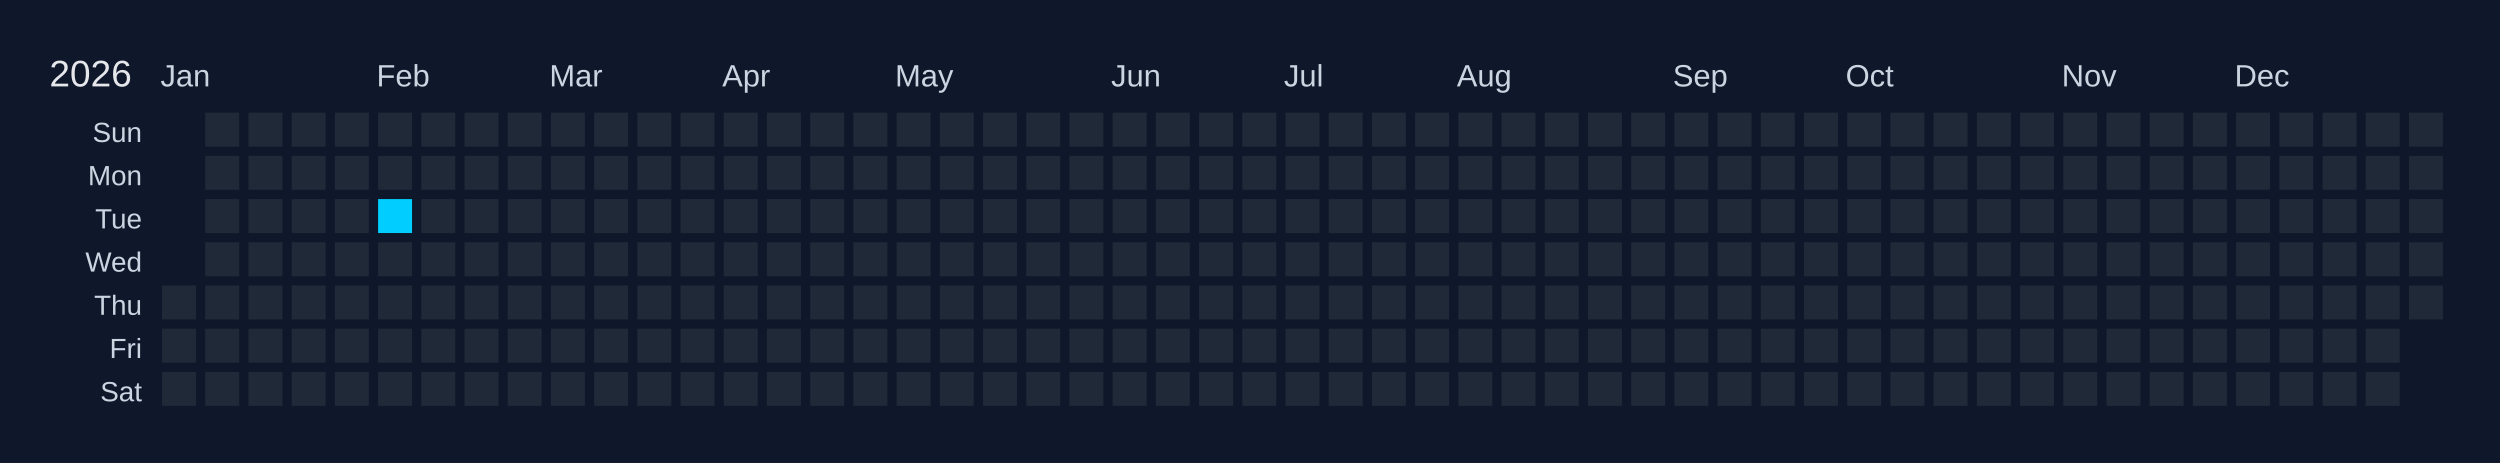
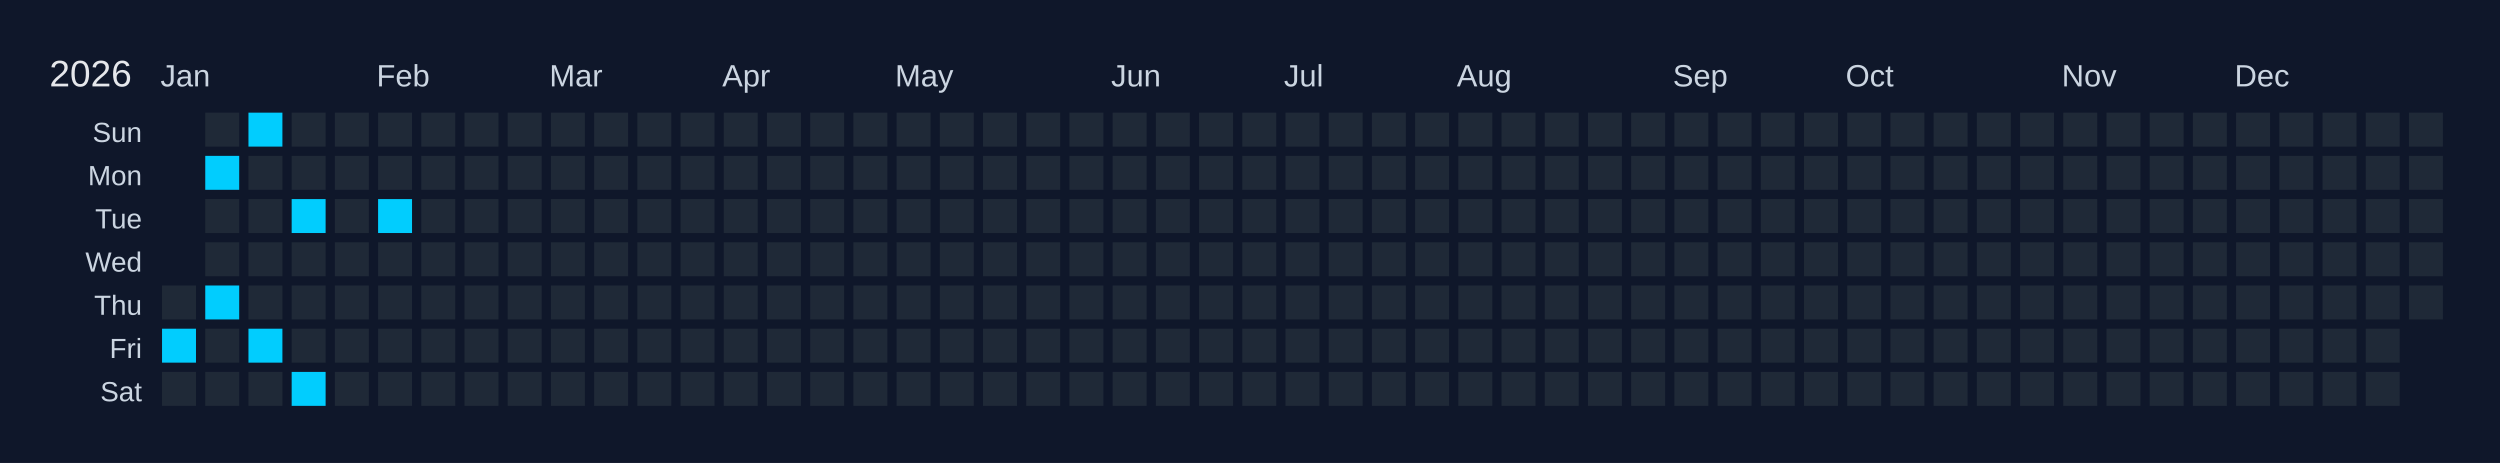
<svg xmlns="http://www.w3.org/2000/svg" width="810" height="150" viewBox="0 0 810 150">
  <rect width="810" height="150" fill="#0f172a" />
  <text x="16" y="28" font-size="12" fill="#e5e7eb" font-family="Arial, sans-serif">2026</text>
  <text x="52" y="28" font-size="10" fill="#cbd5e1" font-family="Arial, sans-serif">Jan</text>
  <text x="122" y="28" font-size="10" fill="#cbd5e1" font-family="Arial, sans-serif">Feb</text>
  <text x="178" y="28" font-size="10" fill="#cbd5e1" font-family="Arial, sans-serif">Mar</text>
  <text x="234" y="28" font-size="10" fill="#cbd5e1" font-family="Arial, sans-serif">Apr</text>
  <text x="290" y="28" font-size="10" fill="#cbd5e1" font-family="Arial, sans-serif">May</text>
  <text x="360" y="28" font-size="10" fill="#cbd5e1" font-family="Arial, sans-serif">Jun</text>
  <text x="416" y="28" font-size="10" fill="#cbd5e1" font-family="Arial, sans-serif">Jul</text>
  <text x="472" y="28" font-size="10" fill="#cbd5e1" font-family="Arial, sans-serif">Aug</text>
  <text x="542" y="28" font-size="10" fill="#cbd5e1" font-family="Arial, sans-serif">Sep</text>
  <text x="598" y="28" font-size="10" fill="#cbd5e1" font-family="Arial, sans-serif">Oct</text>
  <text x="668" y="28" font-size="10" fill="#cbd5e1" font-family="Arial, sans-serif">Nov</text>
  <text x="724" y="28" font-size="10" fill="#cbd5e1" font-family="Arial, sans-serif">Dec</text>
  <text x="46" y="46" font-size="9" fill="#cbd5e1" font-family="Arial, sans-serif" text-anchor="end">Sun</text>
  <text x="46" y="60" font-size="9" fill="#cbd5e1" font-family="Arial, sans-serif" text-anchor="end">Mon</text>
  <text x="46" y="74" font-size="9" fill="#cbd5e1" font-family="Arial, sans-serif" text-anchor="end">Tue</text>
  <text x="46" y="88" font-size="9" fill="#cbd5e1" font-family="Arial, sans-serif" text-anchor="end">Wed</text>
  <text x="46" y="102" font-size="9" fill="#cbd5e1" font-family="Arial, sans-serif" text-anchor="end">Thu</text>
  <text x="46" y="116" font-size="9" fill="#cbd5e1" font-family="Arial, sans-serif" text-anchor="end">Fri</text>
  <text x="46" y="130" font-size="9" fill="#cbd5e1" font-family="Arial, sans-serif" text-anchor="end">Sat</text>
  <g transform="translate(52,36)">
    <rect x="0" y="0" width="12" height="12" fill="#0f172a" stroke="#0f172a" stroke-width="1" />
    <rect x="0" y="14" width="12" height="12" fill="#0f172a" stroke="#0f172a" stroke-width="1" />
    <rect x="0" y="28" width="12" height="12" fill="#0f172a" stroke="#0f172a" stroke-width="1" />
    <rect x="0" y="42" width="12" height="12" fill="#0f172a" stroke="#0f172a" stroke-width="1" />
    <rect x="0" y="56" width="12" height="12" fill="#1f2937" stroke="#0f172a" stroke-width="1" data-date="2026-01-01" />
-     <rect x="0" y="70" width="12" height="12" fill="#1f2937" stroke="#0f172a" stroke-width="1" data-date="2026-01-02" />
+     <rect x="0" y="70" width="12" height="12" fill="#01cdfe" stroke="#0f172a" stroke-width="1" data-date="2026-01-02" />
    <rect x="0" y="84" width="12" height="12" fill="#1f2937" stroke="#0f172a" stroke-width="1" data-date="2026-01-03" />
    <rect x="14" y="0" width="12" height="12" fill="#1f2937" stroke="#0f172a" stroke-width="1" data-date="2026-01-04" />
-     <rect x="14" y="14" width="12" height="12" fill="#1f2937" stroke="#0f172a" stroke-width="1" data-date="2026-01-05" />
+     <rect x="14" y="14" width="12" height="12" fill="#01cdfe" stroke="#0f172a" stroke-width="1" data-date="2026-01-05" />
    <rect x="14" y="28" width="12" height="12" fill="#1f2937" stroke="#0f172a" stroke-width="1" data-date="2026-01-06" />
    <rect x="14" y="42" width="12" height="12" fill="#1f2937" stroke="#0f172a" stroke-width="1" data-date="2026-01-07" />
-     <rect x="14" y="56" width="12" height="12" fill="#1f2937" stroke="#0f172a" stroke-width="1" data-date="2026-01-08" />
+     <rect x="14" y="56" width="12" height="12" fill="#01cdfe" stroke="#0f172a" stroke-width="1" data-date="2026-01-08" />
    <rect x="14" y="70" width="12" height="12" fill="#1f2937" stroke="#0f172a" stroke-width="1" data-date="2026-01-09" />
    <rect x="14" y="84" width="12" height="12" fill="#1f2937" stroke="#0f172a" stroke-width="1" data-date="2026-01-10" />
-     <rect x="28" y="0" width="12" height="12" fill="#1f2937" stroke="#0f172a" stroke-width="1" data-date="2026-01-11" />
+     <rect x="28" y="0" width="12" height="12" fill="#01cdfe" stroke="#0f172a" stroke-width="1" data-date="2026-01-11" />
    <rect x="28" y="14" width="12" height="12" fill="#1f2937" stroke="#0f172a" stroke-width="1" data-date="2026-01-12" />
    <rect x="28" y="28" width="12" height="12" fill="#1f2937" stroke="#0f172a" stroke-width="1" data-date="2026-01-13" />
    <rect x="28" y="42" width="12" height="12" fill="#1f2937" stroke="#0f172a" stroke-width="1" data-date="2026-01-14" />
    <rect x="28" y="56" width="12" height="12" fill="#1f2937" stroke="#0f172a" stroke-width="1" data-date="2026-01-15" />
-     <rect x="28" y="70" width="12" height="12" fill="#1f2937" stroke="#0f172a" stroke-width="1" data-date="2026-01-16" />
+     <rect x="28" y="70" width="12" height="12" fill="#01cdfe" stroke="#0f172a" stroke-width="1" data-date="2026-01-16" />
    <rect x="28" y="84" width="12" height="12" fill="#1f2937" stroke="#0f172a" stroke-width="1" data-date="2026-01-17" />
    <rect x="42" y="0" width="12" height="12" fill="#1f2937" stroke="#0f172a" stroke-width="1" data-date="2026-01-18" />
    <rect x="42" y="14" width="12" height="12" fill="#1f2937" stroke="#0f172a" stroke-width="1" data-date="2026-01-19" />
-     <rect x="42" y="28" width="12" height="12" fill="#1f2937" stroke="#0f172a" stroke-width="1" data-date="2026-01-20" />
+     <rect x="42" y="28" width="12" height="12" fill="#01cdfe" stroke="#0f172a" stroke-width="1" data-date="2026-01-20" />
    <rect x="42" y="42" width="12" height="12" fill="#1f2937" stroke="#0f172a" stroke-width="1" data-date="2026-01-21" />
    <rect x="42" y="56" width="12" height="12" fill="#1f2937" stroke="#0f172a" stroke-width="1" data-date="2026-01-22" />
    <rect x="42" y="70" width="12" height="12" fill="#1f2937" stroke="#0f172a" stroke-width="1" data-date="2026-01-23" />
-     <rect x="42" y="84" width="12" height="12" fill="#1f2937" stroke="#0f172a" stroke-width="1" data-date="2026-01-24" />
+     <rect x="42" y="84" width="12" height="12" fill="#01cdfe" stroke="#0f172a" stroke-width="1" data-date="2026-01-24" />
    <rect x="56" y="0" width="12" height="12" fill="#1f2937" stroke="#0f172a" stroke-width="1" data-date="2026-01-25" />
    <rect x="56" y="14" width="12" height="12" fill="#1f2937" stroke="#0f172a" stroke-width="1" data-date="2026-01-26" />
    <rect x="56" y="28" width="12" height="12" fill="#1f2937" stroke="#0f172a" stroke-width="1" data-date="2026-01-27" />
    <rect x="56" y="42" width="12" height="12" fill="#1f2937" stroke="#0f172a" stroke-width="1" data-date="2026-01-28" />
    <rect x="56" y="56" width="12" height="12" fill="#1f2937" stroke="#0f172a" stroke-width="1" data-date="2026-01-29" />
    <rect x="56" y="70" width="12" height="12" fill="#1f2937" stroke="#0f172a" stroke-width="1" data-date="2026-01-30" />
    <rect x="56" y="84" width="12" height="12" fill="#1f2937" stroke="#0f172a" stroke-width="1" data-date="2026-01-31" />
    <rect x="70" y="0" width="12" height="12" fill="#1f2937" stroke="#0f172a" stroke-width="1" data-date="2026-02-01" />
    <rect x="70" y="14" width="12" height="12" fill="#1f2937" stroke="#0f172a" stroke-width="1" data-date="2026-02-02" />
    <rect x="70" y="28" width="12" height="12" fill="#01cdfe" stroke="#0f172a" stroke-width="1" data-date="2026-02-03" />
    <rect x="70" y="42" width="12" height="12" fill="#1f2937" stroke="#0f172a" stroke-width="1" data-date="2026-02-04" />
    <rect x="70" y="56" width="12" height="12" fill="#1f2937" stroke="#0f172a" stroke-width="1" data-date="2026-02-05" />
    <rect x="70" y="70" width="12" height="12" fill="#1f2937" stroke="#0f172a" stroke-width="1" data-date="2026-02-06" />
    <rect x="70" y="84" width="12" height="12" fill="#1f2937" stroke="#0f172a" stroke-width="1" data-date="2026-02-07" />
    <rect x="84" y="0" width="12" height="12" fill="#1f2937" stroke="#0f172a" stroke-width="1" data-date="2026-02-08" />
    <rect x="84" y="14" width="12" height="12" fill="#1f2937" stroke="#0f172a" stroke-width="1" data-date="2026-02-09" />
    <rect x="84" y="28" width="12" height="12" fill="#1f2937" stroke="#0f172a" stroke-width="1" data-date="2026-02-10" />
    <rect x="84" y="42" width="12" height="12" fill="#1f2937" stroke="#0f172a" stroke-width="1" data-date="2026-02-11" />
    <rect x="84" y="56" width="12" height="12" fill="#1f2937" stroke="#0f172a" stroke-width="1" data-date="2026-02-12" />
    <rect x="84" y="70" width="12" height="12" fill="#1f2937" stroke="#0f172a" stroke-width="1" data-date="2026-02-13" />
    <rect x="84" y="84" width="12" height="12" fill="#1f2937" stroke="#0f172a" stroke-width="1" data-date="2026-02-14" />
    <rect x="98" y="0" width="12" height="12" fill="#1f2937" stroke="#0f172a" stroke-width="1" data-date="2026-02-15" />
    <rect x="98" y="14" width="12" height="12" fill="#1f2937" stroke="#0f172a" stroke-width="1" data-date="2026-02-16" />
    <rect x="98" y="28" width="12" height="12" fill="#1f2937" stroke="#0f172a" stroke-width="1" data-date="2026-02-17" />
    <rect x="98" y="42" width="12" height="12" fill="#1f2937" stroke="#0f172a" stroke-width="1" data-date="2026-02-18" />
    <rect x="98" y="56" width="12" height="12" fill="#1f2937" stroke="#0f172a" stroke-width="1" data-date="2026-02-19" />
    <rect x="98" y="70" width="12" height="12" fill="#1f2937" stroke="#0f172a" stroke-width="1" data-date="2026-02-20" />
    <rect x="98" y="84" width="12" height="12" fill="#1f2937" stroke="#0f172a" stroke-width="1" data-date="2026-02-21" />
    <rect x="112" y="0" width="12" height="12" fill="#1f2937" stroke="#0f172a" stroke-width="1" data-date="2026-02-22" />
    <rect x="112" y="14" width="12" height="12" fill="#1f2937" stroke="#0f172a" stroke-width="1" data-date="2026-02-23" />
    <rect x="112" y="28" width="12" height="12" fill="#1f2937" stroke="#0f172a" stroke-width="1" data-date="2026-02-24" />
    <rect x="112" y="42" width="12" height="12" fill="#1f2937" stroke="#0f172a" stroke-width="1" data-date="2026-02-25" />
    <rect x="112" y="56" width="12" height="12" fill="#1f2937" stroke="#0f172a" stroke-width="1" data-date="2026-02-26" />
    <rect x="112" y="70" width="12" height="12" fill="#1f2937" stroke="#0f172a" stroke-width="1" data-date="2026-02-27" />
    <rect x="112" y="84" width="12" height="12" fill="#1f2937" stroke="#0f172a" stroke-width="1" data-date="2026-02-28" />
    <rect x="126" y="0" width="12" height="12" fill="#1f2937" stroke="#0f172a" stroke-width="1" data-date="2026-03-01" />
    <rect x="126" y="14" width="12" height="12" fill="#1f2937" stroke="#0f172a" stroke-width="1" data-date="2026-03-02" />
    <rect x="126" y="28" width="12" height="12" fill="#1f2937" stroke="#0f172a" stroke-width="1" data-date="2026-03-03" />
    <rect x="126" y="42" width="12" height="12" fill="#1f2937" stroke="#0f172a" stroke-width="1" data-date="2026-03-04" />
    <rect x="126" y="56" width="12" height="12" fill="#1f2937" stroke="#0f172a" stroke-width="1" data-date="2026-03-05" />
    <rect x="126" y="70" width="12" height="12" fill="#1f2937" stroke="#0f172a" stroke-width="1" data-date="2026-03-06" />
    <rect x="126" y="84" width="12" height="12" fill="#1f2937" stroke="#0f172a" stroke-width="1" data-date="2026-03-07" />
    <rect x="140" y="0" width="12" height="12" fill="#1f2937" stroke="#0f172a" stroke-width="1" data-date="2026-03-08" />
    <rect x="140" y="14" width="12" height="12" fill="#1f2937" stroke="#0f172a" stroke-width="1" data-date="2026-03-09" />
    <rect x="140" y="28" width="12" height="12" fill="#1f2937" stroke="#0f172a" stroke-width="1" data-date="2026-03-10" />
    <rect x="140" y="42" width="12" height="12" fill="#1f2937" stroke="#0f172a" stroke-width="1" data-date="2026-03-11" />
    <rect x="140" y="56" width="12" height="12" fill="#1f2937" stroke="#0f172a" stroke-width="1" data-date="2026-03-12" />
    <rect x="140" y="70" width="12" height="12" fill="#1f2937" stroke="#0f172a" stroke-width="1" data-date="2026-03-13" />
    <rect x="140" y="84" width="12" height="12" fill="#1f2937" stroke="#0f172a" stroke-width="1" data-date="2026-03-14" />
    <rect x="154" y="0" width="12" height="12" fill="#1f2937" stroke="#0f172a" stroke-width="1" data-date="2026-03-15" />
    <rect x="154" y="14" width="12" height="12" fill="#1f2937" stroke="#0f172a" stroke-width="1" data-date="2026-03-16" />
    <rect x="154" y="28" width="12" height="12" fill="#1f2937" stroke="#0f172a" stroke-width="1" data-date="2026-03-17" />
    <rect x="154" y="42" width="12" height="12" fill="#1f2937" stroke="#0f172a" stroke-width="1" data-date="2026-03-18" />
    <rect x="154" y="56" width="12" height="12" fill="#1f2937" stroke="#0f172a" stroke-width="1" data-date="2026-03-19" />
    <rect x="154" y="70" width="12" height="12" fill="#1f2937" stroke="#0f172a" stroke-width="1" data-date="2026-03-20" />
    <rect x="154" y="84" width="12" height="12" fill="#1f2937" stroke="#0f172a" stroke-width="1" data-date="2026-03-21" />
    <rect x="168" y="0" width="12" height="12" fill="#1f2937" stroke="#0f172a" stroke-width="1" data-date="2026-03-22" />
    <rect x="168" y="14" width="12" height="12" fill="#1f2937" stroke="#0f172a" stroke-width="1" data-date="2026-03-23" />
    <rect x="168" y="28" width="12" height="12" fill="#1f2937" stroke="#0f172a" stroke-width="1" data-date="2026-03-24" />
    <rect x="168" y="42" width="12" height="12" fill="#1f2937" stroke="#0f172a" stroke-width="1" data-date="2026-03-25" />
    <rect x="168" y="56" width="12" height="12" fill="#1f2937" stroke="#0f172a" stroke-width="1" data-date="2026-03-26" />
    <rect x="168" y="70" width="12" height="12" fill="#1f2937" stroke="#0f172a" stroke-width="1" data-date="2026-03-27" />
    <rect x="168" y="84" width="12" height="12" fill="#1f2937" stroke="#0f172a" stroke-width="1" data-date="2026-03-28" />
    <rect x="182" y="0" width="12" height="12" fill="#1f2937" stroke="#0f172a" stroke-width="1" data-date="2026-03-29" />
    <rect x="182" y="14" width="12" height="12" fill="#1f2937" stroke="#0f172a" stroke-width="1" data-date="2026-03-30" />
    <rect x="182" y="28" width="12" height="12" fill="#1f2937" stroke="#0f172a" stroke-width="1" data-date="2026-03-31" />
    <rect x="182" y="42" width="12" height="12" fill="#1f2937" stroke="#0f172a" stroke-width="1" data-date="2026-04-01" />
    <rect x="182" y="56" width="12" height="12" fill="#1f2937" stroke="#0f172a" stroke-width="1" data-date="2026-04-02" />
    <rect x="182" y="70" width="12" height="12" fill="#1f2937" stroke="#0f172a" stroke-width="1" data-date="2026-04-03" />
    <rect x="182" y="84" width="12" height="12" fill="#1f2937" stroke="#0f172a" stroke-width="1" data-date="2026-04-04" />
    <rect x="196" y="0" width="12" height="12" fill="#1f2937" stroke="#0f172a" stroke-width="1" data-date="2026-04-05" />
    <rect x="196" y="14" width="12" height="12" fill="#1f2937" stroke="#0f172a" stroke-width="1" data-date="2026-04-06" />
    <rect x="196" y="28" width="12" height="12" fill="#1f2937" stroke="#0f172a" stroke-width="1" data-date="2026-04-07" />
    <rect x="196" y="42" width="12" height="12" fill="#1f2937" stroke="#0f172a" stroke-width="1" data-date="2026-04-08" />
    <rect x="196" y="56" width="12" height="12" fill="#1f2937" stroke="#0f172a" stroke-width="1" data-date="2026-04-09" />
    <rect x="196" y="70" width="12" height="12" fill="#1f2937" stroke="#0f172a" stroke-width="1" data-date="2026-04-10" />
    <rect x="196" y="84" width="12" height="12" fill="#1f2937" stroke="#0f172a" stroke-width="1" data-date="2026-04-11" />
    <rect x="210" y="0" width="12" height="12" fill="#1f2937" stroke="#0f172a" stroke-width="1" data-date="2026-04-12" />
    <rect x="210" y="14" width="12" height="12" fill="#1f2937" stroke="#0f172a" stroke-width="1" data-date="2026-04-13" />
    <rect x="210" y="28" width="12" height="12" fill="#1f2937" stroke="#0f172a" stroke-width="1" data-date="2026-04-14" />
    <rect x="210" y="42" width="12" height="12" fill="#1f2937" stroke="#0f172a" stroke-width="1" data-date="2026-04-15" />
    <rect x="210" y="56" width="12" height="12" fill="#1f2937" stroke="#0f172a" stroke-width="1" data-date="2026-04-16" />
    <rect x="210" y="70" width="12" height="12" fill="#1f2937" stroke="#0f172a" stroke-width="1" data-date="2026-04-17" />
    <rect x="210" y="84" width="12" height="12" fill="#1f2937" stroke="#0f172a" stroke-width="1" data-date="2026-04-18" />
    <rect x="224" y="0" width="12" height="12" fill="#1f2937" stroke="#0f172a" stroke-width="1" data-date="2026-04-19" />
    <rect x="224" y="14" width="12" height="12" fill="#1f2937" stroke="#0f172a" stroke-width="1" data-date="2026-04-20" />
    <rect x="224" y="28" width="12" height="12" fill="#1f2937" stroke="#0f172a" stroke-width="1" data-date="2026-04-21" />
    <rect x="224" y="42" width="12" height="12" fill="#1f2937" stroke="#0f172a" stroke-width="1" data-date="2026-04-22" />
    <rect x="224" y="56" width="12" height="12" fill="#1f2937" stroke="#0f172a" stroke-width="1" data-date="2026-04-23" />
    <rect x="224" y="70" width="12" height="12" fill="#1f2937" stroke="#0f172a" stroke-width="1" data-date="2026-04-24" />
    <rect x="224" y="84" width="12" height="12" fill="#1f2937" stroke="#0f172a" stroke-width="1" data-date="2026-04-25" />
    <rect x="238" y="0" width="12" height="12" fill="#1f2937" stroke="#0f172a" stroke-width="1" data-date="2026-04-26" />
    <rect x="238" y="14" width="12" height="12" fill="#1f2937" stroke="#0f172a" stroke-width="1" data-date="2026-04-27" />
    <rect x="238" y="28" width="12" height="12" fill="#1f2937" stroke="#0f172a" stroke-width="1" data-date="2026-04-28" />
    <rect x="238" y="42" width="12" height="12" fill="#1f2937" stroke="#0f172a" stroke-width="1" data-date="2026-04-29" />
    <rect x="238" y="56" width="12" height="12" fill="#1f2937" stroke="#0f172a" stroke-width="1" data-date="2026-04-30" />
    <rect x="238" y="70" width="12" height="12" fill="#1f2937" stroke="#0f172a" stroke-width="1" data-date="2026-05-01" />
    <rect x="238" y="84" width="12" height="12" fill="#1f2937" stroke="#0f172a" stroke-width="1" data-date="2026-05-02" />
    <rect x="252" y="0" width="12" height="12" fill="#1f2937" stroke="#0f172a" stroke-width="1" data-date="2026-05-03" />
    <rect x="252" y="14" width="12" height="12" fill="#1f2937" stroke="#0f172a" stroke-width="1" data-date="2026-05-04" />
    <rect x="252" y="28" width="12" height="12" fill="#1f2937" stroke="#0f172a" stroke-width="1" data-date="2026-05-05" />
    <rect x="252" y="42" width="12" height="12" fill="#1f2937" stroke="#0f172a" stroke-width="1" data-date="2026-05-06" />
    <rect x="252" y="56" width="12" height="12" fill="#1f2937" stroke="#0f172a" stroke-width="1" data-date="2026-05-07" />
    <rect x="252" y="70" width="12" height="12" fill="#1f2937" stroke="#0f172a" stroke-width="1" data-date="2026-05-08" />
    <rect x="252" y="84" width="12" height="12" fill="#1f2937" stroke="#0f172a" stroke-width="1" data-date="2026-05-09" />
    <rect x="266" y="0" width="12" height="12" fill="#1f2937" stroke="#0f172a" stroke-width="1" data-date="2026-05-10" />
    <rect x="266" y="14" width="12" height="12" fill="#1f2937" stroke="#0f172a" stroke-width="1" data-date="2026-05-11" />
    <rect x="266" y="28" width="12" height="12" fill="#1f2937" stroke="#0f172a" stroke-width="1" data-date="2026-05-12" />
    <rect x="266" y="42" width="12" height="12" fill="#1f2937" stroke="#0f172a" stroke-width="1" data-date="2026-05-13" />
    <rect x="266" y="56" width="12" height="12" fill="#1f2937" stroke="#0f172a" stroke-width="1" data-date="2026-05-14" />
    <rect x="266" y="70" width="12" height="12" fill="#1f2937" stroke="#0f172a" stroke-width="1" data-date="2026-05-15" />
    <rect x="266" y="84" width="12" height="12" fill="#1f2937" stroke="#0f172a" stroke-width="1" data-date="2026-05-16" />
    <rect x="280" y="0" width="12" height="12" fill="#1f2937" stroke="#0f172a" stroke-width="1" data-date="2026-05-17" />
    <rect x="280" y="14" width="12" height="12" fill="#1f2937" stroke="#0f172a" stroke-width="1" data-date="2026-05-18" />
    <rect x="280" y="28" width="12" height="12" fill="#1f2937" stroke="#0f172a" stroke-width="1" data-date="2026-05-19" />
    <rect x="280" y="42" width="12" height="12" fill="#1f2937" stroke="#0f172a" stroke-width="1" data-date="2026-05-20" />
    <rect x="280" y="56" width="12" height="12" fill="#1f2937" stroke="#0f172a" stroke-width="1" data-date="2026-05-21" />
    <rect x="280" y="70" width="12" height="12" fill="#1f2937" stroke="#0f172a" stroke-width="1" data-date="2026-05-22" />
    <rect x="280" y="84" width="12" height="12" fill="#1f2937" stroke="#0f172a" stroke-width="1" data-date="2026-05-23" />
    <rect x="294" y="0" width="12" height="12" fill="#1f2937" stroke="#0f172a" stroke-width="1" data-date="2026-05-24" />
    <rect x="294" y="14" width="12" height="12" fill="#1f2937" stroke="#0f172a" stroke-width="1" data-date="2026-05-25" />
    <rect x="294" y="28" width="12" height="12" fill="#1f2937" stroke="#0f172a" stroke-width="1" data-date="2026-05-26" />
    <rect x="294" y="42" width="12" height="12" fill="#1f2937" stroke="#0f172a" stroke-width="1" data-date="2026-05-27" />
    <rect x="294" y="56" width="12" height="12" fill="#1f2937" stroke="#0f172a" stroke-width="1" data-date="2026-05-28" />
    <rect x="294" y="70" width="12" height="12" fill="#1f2937" stroke="#0f172a" stroke-width="1" data-date="2026-05-29" />
    <rect x="294" y="84" width="12" height="12" fill="#1f2937" stroke="#0f172a" stroke-width="1" data-date="2026-05-30" />
    <rect x="308" y="0" width="12" height="12" fill="#1f2937" stroke="#0f172a" stroke-width="1" data-date="2026-05-31" />
    <rect x="308" y="14" width="12" height="12" fill="#1f2937" stroke="#0f172a" stroke-width="1" data-date="2026-06-01" />
    <rect x="308" y="28" width="12" height="12" fill="#1f2937" stroke="#0f172a" stroke-width="1" data-date="2026-06-02" />
    <rect x="308" y="42" width="12" height="12" fill="#1f2937" stroke="#0f172a" stroke-width="1" data-date="2026-06-03" />
    <rect x="308" y="56" width="12" height="12" fill="#1f2937" stroke="#0f172a" stroke-width="1" data-date="2026-06-04" />
    <rect x="308" y="70" width="12" height="12" fill="#1f2937" stroke="#0f172a" stroke-width="1" data-date="2026-06-05" />
    <rect x="308" y="84" width="12" height="12" fill="#1f2937" stroke="#0f172a" stroke-width="1" data-date="2026-06-06" />
    <rect x="322" y="0" width="12" height="12" fill="#1f2937" stroke="#0f172a" stroke-width="1" data-date="2026-06-07" />
    <rect x="322" y="14" width="12" height="12" fill="#1f2937" stroke="#0f172a" stroke-width="1" data-date="2026-06-08" />
    <rect x="322" y="28" width="12" height="12" fill="#1f2937" stroke="#0f172a" stroke-width="1" data-date="2026-06-09" />
    <rect x="322" y="42" width="12" height="12" fill="#1f2937" stroke="#0f172a" stroke-width="1" data-date="2026-06-10" />
    <rect x="322" y="56" width="12" height="12" fill="#1f2937" stroke="#0f172a" stroke-width="1" data-date="2026-06-11" />
    <rect x="322" y="70" width="12" height="12" fill="#1f2937" stroke="#0f172a" stroke-width="1" data-date="2026-06-12" />
    <rect x="322" y="84" width="12" height="12" fill="#1f2937" stroke="#0f172a" stroke-width="1" data-date="2026-06-13" />
    <rect x="336" y="0" width="12" height="12" fill="#1f2937" stroke="#0f172a" stroke-width="1" data-date="2026-06-14" />
    <rect x="336" y="14" width="12" height="12" fill="#1f2937" stroke="#0f172a" stroke-width="1" data-date="2026-06-15" />
    <rect x="336" y="28" width="12" height="12" fill="#1f2937" stroke="#0f172a" stroke-width="1" data-date="2026-06-16" />
    <rect x="336" y="42" width="12" height="12" fill="#1f2937" stroke="#0f172a" stroke-width="1" data-date="2026-06-17" />
    <rect x="336" y="56" width="12" height="12" fill="#1f2937" stroke="#0f172a" stroke-width="1" data-date="2026-06-18" />
    <rect x="336" y="70" width="12" height="12" fill="#1f2937" stroke="#0f172a" stroke-width="1" data-date="2026-06-19" />
    <rect x="336" y="84" width="12" height="12" fill="#1f2937" stroke="#0f172a" stroke-width="1" data-date="2026-06-20" />
    <rect x="350" y="0" width="12" height="12" fill="#1f2937" stroke="#0f172a" stroke-width="1" data-date="2026-06-21" />
    <rect x="350" y="14" width="12" height="12" fill="#1f2937" stroke="#0f172a" stroke-width="1" data-date="2026-06-22" />
    <rect x="350" y="28" width="12" height="12" fill="#1f2937" stroke="#0f172a" stroke-width="1" data-date="2026-06-23" />
    <rect x="350" y="42" width="12" height="12" fill="#1f2937" stroke="#0f172a" stroke-width="1" data-date="2026-06-24" />
    <rect x="350" y="56" width="12" height="12" fill="#1f2937" stroke="#0f172a" stroke-width="1" data-date="2026-06-25" />
    <rect x="350" y="70" width="12" height="12" fill="#1f2937" stroke="#0f172a" stroke-width="1" data-date="2026-06-26" />
    <rect x="350" y="84" width="12" height="12" fill="#1f2937" stroke="#0f172a" stroke-width="1" data-date="2026-06-27" />
    <rect x="364" y="0" width="12" height="12" fill="#1f2937" stroke="#0f172a" stroke-width="1" data-date="2026-06-28" />
    <rect x="364" y="14" width="12" height="12" fill="#1f2937" stroke="#0f172a" stroke-width="1" data-date="2026-06-29" />
    <rect x="364" y="28" width="12" height="12" fill="#1f2937" stroke="#0f172a" stroke-width="1" data-date="2026-06-30" />
    <rect x="364" y="42" width="12" height="12" fill="#1f2937" stroke="#0f172a" stroke-width="1" data-date="2026-07-01" />
    <rect x="364" y="56" width="12" height="12" fill="#1f2937" stroke="#0f172a" stroke-width="1" data-date="2026-07-02" />
    <rect x="364" y="70" width="12" height="12" fill="#1f2937" stroke="#0f172a" stroke-width="1" data-date="2026-07-03" />
    <rect x="364" y="84" width="12" height="12" fill="#1f2937" stroke="#0f172a" stroke-width="1" data-date="2026-07-04" />
    <rect x="378" y="0" width="12" height="12" fill="#1f2937" stroke="#0f172a" stroke-width="1" data-date="2026-07-05" />
    <rect x="378" y="14" width="12" height="12" fill="#1f2937" stroke="#0f172a" stroke-width="1" data-date="2026-07-06" />
    <rect x="378" y="28" width="12" height="12" fill="#1f2937" stroke="#0f172a" stroke-width="1" data-date="2026-07-07" />
    <rect x="378" y="42" width="12" height="12" fill="#1f2937" stroke="#0f172a" stroke-width="1" data-date="2026-07-08" />
    <rect x="378" y="56" width="12" height="12" fill="#1f2937" stroke="#0f172a" stroke-width="1" data-date="2026-07-09" />
    <rect x="378" y="70" width="12" height="12" fill="#1f2937" stroke="#0f172a" stroke-width="1" data-date="2026-07-10" />
    <rect x="378" y="84" width="12" height="12" fill="#1f2937" stroke="#0f172a" stroke-width="1" data-date="2026-07-11" />
    <rect x="392" y="0" width="12" height="12" fill="#1f2937" stroke="#0f172a" stroke-width="1" data-date="2026-07-12" />
    <rect x="392" y="14" width="12" height="12" fill="#1f2937" stroke="#0f172a" stroke-width="1" data-date="2026-07-13" />
    <rect x="392" y="28" width="12" height="12" fill="#1f2937" stroke="#0f172a" stroke-width="1" data-date="2026-07-14" />
    <rect x="392" y="42" width="12" height="12" fill="#1f2937" stroke="#0f172a" stroke-width="1" data-date="2026-07-15" />
    <rect x="392" y="56" width="12" height="12" fill="#1f2937" stroke="#0f172a" stroke-width="1" data-date="2026-07-16" />
    <rect x="392" y="70" width="12" height="12" fill="#1f2937" stroke="#0f172a" stroke-width="1" data-date="2026-07-17" />
    <rect x="392" y="84" width="12" height="12" fill="#1f2937" stroke="#0f172a" stroke-width="1" data-date="2026-07-18" />
    <rect x="406" y="0" width="12" height="12" fill="#1f2937" stroke="#0f172a" stroke-width="1" data-date="2026-07-19" />
    <rect x="406" y="14" width="12" height="12" fill="#1f2937" stroke="#0f172a" stroke-width="1" data-date="2026-07-20" />
    <rect x="406" y="28" width="12" height="12" fill="#1f2937" stroke="#0f172a" stroke-width="1" data-date="2026-07-21" />
    <rect x="406" y="42" width="12" height="12" fill="#1f2937" stroke="#0f172a" stroke-width="1" data-date="2026-07-22" />
    <rect x="406" y="56" width="12" height="12" fill="#1f2937" stroke="#0f172a" stroke-width="1" data-date="2026-07-23" />
    <rect x="406" y="70" width="12" height="12" fill="#1f2937" stroke="#0f172a" stroke-width="1" data-date="2026-07-24" />
    <rect x="406" y="84" width="12" height="12" fill="#1f2937" stroke="#0f172a" stroke-width="1" data-date="2026-07-25" />
    <rect x="420" y="0" width="12" height="12" fill="#1f2937" stroke="#0f172a" stroke-width="1" data-date="2026-07-26" />
    <rect x="420" y="14" width="12" height="12" fill="#1f2937" stroke="#0f172a" stroke-width="1" data-date="2026-07-27" />
    <rect x="420" y="28" width="12" height="12" fill="#1f2937" stroke="#0f172a" stroke-width="1" data-date="2026-07-28" />
    <rect x="420" y="42" width="12" height="12" fill="#1f2937" stroke="#0f172a" stroke-width="1" data-date="2026-07-29" />
    <rect x="420" y="56" width="12" height="12" fill="#1f2937" stroke="#0f172a" stroke-width="1" data-date="2026-07-30" />
    <rect x="420" y="70" width="12" height="12" fill="#1f2937" stroke="#0f172a" stroke-width="1" data-date="2026-07-31" />
    <rect x="420" y="84" width="12" height="12" fill="#1f2937" stroke="#0f172a" stroke-width="1" data-date="2026-08-01" />
    <rect x="434" y="0" width="12" height="12" fill="#1f2937" stroke="#0f172a" stroke-width="1" data-date="2026-08-02" />
    <rect x="434" y="14" width="12" height="12" fill="#1f2937" stroke="#0f172a" stroke-width="1" data-date="2026-08-03" />
    <rect x="434" y="28" width="12" height="12" fill="#1f2937" stroke="#0f172a" stroke-width="1" data-date="2026-08-04" />
    <rect x="434" y="42" width="12" height="12" fill="#1f2937" stroke="#0f172a" stroke-width="1" data-date="2026-08-05" />
    <rect x="434" y="56" width="12" height="12" fill="#1f2937" stroke="#0f172a" stroke-width="1" data-date="2026-08-06" />
    <rect x="434" y="70" width="12" height="12" fill="#1f2937" stroke="#0f172a" stroke-width="1" data-date="2026-08-07" />
    <rect x="434" y="84" width="12" height="12" fill="#1f2937" stroke="#0f172a" stroke-width="1" data-date="2026-08-08" />
    <rect x="448" y="0" width="12" height="12" fill="#1f2937" stroke="#0f172a" stroke-width="1" data-date="2026-08-09" />
    <rect x="448" y="14" width="12" height="12" fill="#1f2937" stroke="#0f172a" stroke-width="1" data-date="2026-08-10" />
    <rect x="448" y="28" width="12" height="12" fill="#1f2937" stroke="#0f172a" stroke-width="1" data-date="2026-08-11" />
    <rect x="448" y="42" width="12" height="12" fill="#1f2937" stroke="#0f172a" stroke-width="1" data-date="2026-08-12" />
    <rect x="448" y="56" width="12" height="12" fill="#1f2937" stroke="#0f172a" stroke-width="1" data-date="2026-08-13" />
    <rect x="448" y="70" width="12" height="12" fill="#1f2937" stroke="#0f172a" stroke-width="1" data-date="2026-08-14" />
    <rect x="448" y="84" width="12" height="12" fill="#1f2937" stroke="#0f172a" stroke-width="1" data-date="2026-08-15" />
    <rect x="462" y="0" width="12" height="12" fill="#1f2937" stroke="#0f172a" stroke-width="1" data-date="2026-08-16" />
    <rect x="462" y="14" width="12" height="12" fill="#1f2937" stroke="#0f172a" stroke-width="1" data-date="2026-08-17" />
    <rect x="462" y="28" width="12" height="12" fill="#1f2937" stroke="#0f172a" stroke-width="1" data-date="2026-08-18" />
    <rect x="462" y="42" width="12" height="12" fill="#1f2937" stroke="#0f172a" stroke-width="1" data-date="2026-08-19" />
    <rect x="462" y="56" width="12" height="12" fill="#1f2937" stroke="#0f172a" stroke-width="1" data-date="2026-08-20" />
    <rect x="462" y="70" width="12" height="12" fill="#1f2937" stroke="#0f172a" stroke-width="1" data-date="2026-08-21" />
    <rect x="462" y="84" width="12" height="12" fill="#1f2937" stroke="#0f172a" stroke-width="1" data-date="2026-08-22" />
    <rect x="476" y="0" width="12" height="12" fill="#1f2937" stroke="#0f172a" stroke-width="1" data-date="2026-08-23" />
    <rect x="476" y="14" width="12" height="12" fill="#1f2937" stroke="#0f172a" stroke-width="1" data-date="2026-08-24" />
    <rect x="476" y="28" width="12" height="12" fill="#1f2937" stroke="#0f172a" stroke-width="1" data-date="2026-08-25" />
    <rect x="476" y="42" width="12" height="12" fill="#1f2937" stroke="#0f172a" stroke-width="1" data-date="2026-08-26" />
    <rect x="476" y="56" width="12" height="12" fill="#1f2937" stroke="#0f172a" stroke-width="1" data-date="2026-08-27" />
    <rect x="476" y="70" width="12" height="12" fill="#1f2937" stroke="#0f172a" stroke-width="1" data-date="2026-08-28" />
    <rect x="476" y="84" width="12" height="12" fill="#1f2937" stroke="#0f172a" stroke-width="1" data-date="2026-08-29" />
    <rect x="490" y="0" width="12" height="12" fill="#1f2937" stroke="#0f172a" stroke-width="1" data-date="2026-08-30" />
    <rect x="490" y="14" width="12" height="12" fill="#1f2937" stroke="#0f172a" stroke-width="1" data-date="2026-08-31" />
    <rect x="490" y="28" width="12" height="12" fill="#1f2937" stroke="#0f172a" stroke-width="1" data-date="2026-09-01" />
    <rect x="490" y="42" width="12" height="12" fill="#1f2937" stroke="#0f172a" stroke-width="1" data-date="2026-09-02" />
    <rect x="490" y="56" width="12" height="12" fill="#1f2937" stroke="#0f172a" stroke-width="1" data-date="2026-09-03" />
    <rect x="490" y="70" width="12" height="12" fill="#1f2937" stroke="#0f172a" stroke-width="1" data-date="2026-09-04" />
    <rect x="490" y="84" width="12" height="12" fill="#1f2937" stroke="#0f172a" stroke-width="1" data-date="2026-09-05" />
    <rect x="504" y="0" width="12" height="12" fill="#1f2937" stroke="#0f172a" stroke-width="1" data-date="2026-09-06" />
    <rect x="504" y="14" width="12" height="12" fill="#1f2937" stroke="#0f172a" stroke-width="1" data-date="2026-09-07" />
    <rect x="504" y="28" width="12" height="12" fill="#1f2937" stroke="#0f172a" stroke-width="1" data-date="2026-09-08" />
    <rect x="504" y="42" width="12" height="12" fill="#1f2937" stroke="#0f172a" stroke-width="1" data-date="2026-09-09" />
    <rect x="504" y="56" width="12" height="12" fill="#1f2937" stroke="#0f172a" stroke-width="1" data-date="2026-09-10" />
    <rect x="504" y="70" width="12" height="12" fill="#1f2937" stroke="#0f172a" stroke-width="1" data-date="2026-09-11" />
    <rect x="504" y="84" width="12" height="12" fill="#1f2937" stroke="#0f172a" stroke-width="1" data-date="2026-09-12" />
    <rect x="518" y="0" width="12" height="12" fill="#1f2937" stroke="#0f172a" stroke-width="1" data-date="2026-09-13" />
    <rect x="518" y="14" width="12" height="12" fill="#1f2937" stroke="#0f172a" stroke-width="1" data-date="2026-09-14" />
    <rect x="518" y="28" width="12" height="12" fill="#1f2937" stroke="#0f172a" stroke-width="1" data-date="2026-09-15" />
    <rect x="518" y="42" width="12" height="12" fill="#1f2937" stroke="#0f172a" stroke-width="1" data-date="2026-09-16" />
    <rect x="518" y="56" width="12" height="12" fill="#1f2937" stroke="#0f172a" stroke-width="1" data-date="2026-09-17" />
    <rect x="518" y="70" width="12" height="12" fill="#1f2937" stroke="#0f172a" stroke-width="1" data-date="2026-09-18" />
    <rect x="518" y="84" width="12" height="12" fill="#1f2937" stroke="#0f172a" stroke-width="1" data-date="2026-09-19" />
    <rect x="532" y="0" width="12" height="12" fill="#1f2937" stroke="#0f172a" stroke-width="1" data-date="2026-09-20" />
    <rect x="532" y="14" width="12" height="12" fill="#1f2937" stroke="#0f172a" stroke-width="1" data-date="2026-09-21" />
    <rect x="532" y="28" width="12" height="12" fill="#1f2937" stroke="#0f172a" stroke-width="1" data-date="2026-09-22" />
    <rect x="532" y="42" width="12" height="12" fill="#1f2937" stroke="#0f172a" stroke-width="1" data-date="2026-09-23" />
    <rect x="532" y="56" width="12" height="12" fill="#1f2937" stroke="#0f172a" stroke-width="1" data-date="2026-09-24" />
    <rect x="532" y="70" width="12" height="12" fill="#1f2937" stroke="#0f172a" stroke-width="1" data-date="2026-09-25" />
    <rect x="532" y="84" width="12" height="12" fill="#1f2937" stroke="#0f172a" stroke-width="1" data-date="2026-09-26" />
    <rect x="546" y="0" width="12" height="12" fill="#1f2937" stroke="#0f172a" stroke-width="1" data-date="2026-09-27" />
    <rect x="546" y="14" width="12" height="12" fill="#1f2937" stroke="#0f172a" stroke-width="1" data-date="2026-09-28" />
    <rect x="546" y="28" width="12" height="12" fill="#1f2937" stroke="#0f172a" stroke-width="1" data-date="2026-09-29" />
    <rect x="546" y="42" width="12" height="12" fill="#1f2937" stroke="#0f172a" stroke-width="1" data-date="2026-09-30" />
    <rect x="546" y="56" width="12" height="12" fill="#1f2937" stroke="#0f172a" stroke-width="1" data-date="2026-10-01" />
    <rect x="546" y="70" width="12" height="12" fill="#1f2937" stroke="#0f172a" stroke-width="1" data-date="2026-10-02" />
    <rect x="546" y="84" width="12" height="12" fill="#1f2937" stroke="#0f172a" stroke-width="1" data-date="2026-10-03" />
    <rect x="560" y="0" width="12" height="12" fill="#1f2937" stroke="#0f172a" stroke-width="1" data-date="2026-10-04" />
    <rect x="560" y="14" width="12" height="12" fill="#1f2937" stroke="#0f172a" stroke-width="1" data-date="2026-10-05" />
    <rect x="560" y="28" width="12" height="12" fill="#1f2937" stroke="#0f172a" stroke-width="1" data-date="2026-10-06" />
    <rect x="560" y="42" width="12" height="12" fill="#1f2937" stroke="#0f172a" stroke-width="1" data-date="2026-10-07" />
    <rect x="560" y="56" width="12" height="12" fill="#1f2937" stroke="#0f172a" stroke-width="1" data-date="2026-10-08" />
    <rect x="560" y="70" width="12" height="12" fill="#1f2937" stroke="#0f172a" stroke-width="1" data-date="2026-10-09" />
    <rect x="560" y="84" width="12" height="12" fill="#1f2937" stroke="#0f172a" stroke-width="1" data-date="2026-10-10" />
    <rect x="574" y="0" width="12" height="12" fill="#1f2937" stroke="#0f172a" stroke-width="1" data-date="2026-10-11" />
    <rect x="574" y="14" width="12" height="12" fill="#1f2937" stroke="#0f172a" stroke-width="1" data-date="2026-10-12" />
    <rect x="574" y="28" width="12" height="12" fill="#1f2937" stroke="#0f172a" stroke-width="1" data-date="2026-10-13" />
    <rect x="574" y="42" width="12" height="12" fill="#1f2937" stroke="#0f172a" stroke-width="1" data-date="2026-10-14" />
    <rect x="574" y="56" width="12" height="12" fill="#1f2937" stroke="#0f172a" stroke-width="1" data-date="2026-10-15" />
    <rect x="574" y="70" width="12" height="12" fill="#1f2937" stroke="#0f172a" stroke-width="1" data-date="2026-10-16" />
    <rect x="574" y="84" width="12" height="12" fill="#1f2937" stroke="#0f172a" stroke-width="1" data-date="2026-10-17" />
    <rect x="588" y="0" width="12" height="12" fill="#1f2937" stroke="#0f172a" stroke-width="1" data-date="2026-10-18" />
    <rect x="588" y="14" width="12" height="12" fill="#1f2937" stroke="#0f172a" stroke-width="1" data-date="2026-10-19" />
    <rect x="588" y="28" width="12" height="12" fill="#1f2937" stroke="#0f172a" stroke-width="1" data-date="2026-10-20" />
    <rect x="588" y="42" width="12" height="12" fill="#1f2937" stroke="#0f172a" stroke-width="1" data-date="2026-10-21" />
    <rect x="588" y="56" width="12" height="12" fill="#1f2937" stroke="#0f172a" stroke-width="1" data-date="2026-10-22" />
    <rect x="588" y="70" width="12" height="12" fill="#1f2937" stroke="#0f172a" stroke-width="1" data-date="2026-10-23" />
    <rect x="588" y="84" width="12" height="12" fill="#1f2937" stroke="#0f172a" stroke-width="1" data-date="2026-10-24" />
    <rect x="602" y="0" width="12" height="12" fill="#1f2937" stroke="#0f172a" stroke-width="1" data-date="2026-10-25" />
    <rect x="602" y="14" width="12" height="12" fill="#1f2937" stroke="#0f172a" stroke-width="1" data-date="2026-10-26" />
    <rect x="602" y="28" width="12" height="12" fill="#1f2937" stroke="#0f172a" stroke-width="1" data-date="2026-10-27" />
    <rect x="602" y="42" width="12" height="12" fill="#1f2937" stroke="#0f172a" stroke-width="1" data-date="2026-10-28" />
    <rect x="602" y="56" width="12" height="12" fill="#1f2937" stroke="#0f172a" stroke-width="1" data-date="2026-10-29" />
    <rect x="602" y="70" width="12" height="12" fill="#1f2937" stroke="#0f172a" stroke-width="1" data-date="2026-10-30" />
    <rect x="602" y="84" width="12" height="12" fill="#1f2937" stroke="#0f172a" stroke-width="1" data-date="2026-10-31" />
    <rect x="616" y="0" width="12" height="12" fill="#1f2937" stroke="#0f172a" stroke-width="1" data-date="2026-11-01" />
    <rect x="616" y="14" width="12" height="12" fill="#1f2937" stroke="#0f172a" stroke-width="1" data-date="2026-11-02" />
    <rect x="616" y="28" width="12" height="12" fill="#1f2937" stroke="#0f172a" stroke-width="1" data-date="2026-11-03" />
    <rect x="616" y="42" width="12" height="12" fill="#1f2937" stroke="#0f172a" stroke-width="1" data-date="2026-11-04" />
    <rect x="616" y="56" width="12" height="12" fill="#1f2937" stroke="#0f172a" stroke-width="1" data-date="2026-11-05" />
    <rect x="616" y="70" width="12" height="12" fill="#1f2937" stroke="#0f172a" stroke-width="1" data-date="2026-11-06" />
    <rect x="616" y="84" width="12" height="12" fill="#1f2937" stroke="#0f172a" stroke-width="1" data-date="2026-11-07" />
    <rect x="630" y="0" width="12" height="12" fill="#1f2937" stroke="#0f172a" stroke-width="1" data-date="2026-11-08" />
    <rect x="630" y="14" width="12" height="12" fill="#1f2937" stroke="#0f172a" stroke-width="1" data-date="2026-11-09" />
    <rect x="630" y="28" width="12" height="12" fill="#1f2937" stroke="#0f172a" stroke-width="1" data-date="2026-11-10" />
    <rect x="630" y="42" width="12" height="12" fill="#1f2937" stroke="#0f172a" stroke-width="1" data-date="2026-11-11" />
    <rect x="630" y="56" width="12" height="12" fill="#1f2937" stroke="#0f172a" stroke-width="1" data-date="2026-11-12" />
    <rect x="630" y="70" width="12" height="12" fill="#1f2937" stroke="#0f172a" stroke-width="1" data-date="2026-11-13" />
    <rect x="630" y="84" width="12" height="12" fill="#1f2937" stroke="#0f172a" stroke-width="1" data-date="2026-11-14" />
    <rect x="644" y="0" width="12" height="12" fill="#1f2937" stroke="#0f172a" stroke-width="1" data-date="2026-11-15" />
    <rect x="644" y="14" width="12" height="12" fill="#1f2937" stroke="#0f172a" stroke-width="1" data-date="2026-11-16" />
    <rect x="644" y="28" width="12" height="12" fill="#1f2937" stroke="#0f172a" stroke-width="1" data-date="2026-11-17" />
    <rect x="644" y="42" width="12" height="12" fill="#1f2937" stroke="#0f172a" stroke-width="1" data-date="2026-11-18" />
    <rect x="644" y="56" width="12" height="12" fill="#1f2937" stroke="#0f172a" stroke-width="1" data-date="2026-11-19" />
    <rect x="644" y="70" width="12" height="12" fill="#1f2937" stroke="#0f172a" stroke-width="1" data-date="2026-11-20" />
    <rect x="644" y="84" width="12" height="12" fill="#1f2937" stroke="#0f172a" stroke-width="1" data-date="2026-11-21" />
    <rect x="658" y="0" width="12" height="12" fill="#1f2937" stroke="#0f172a" stroke-width="1" data-date="2026-11-22" />
    <rect x="658" y="14" width="12" height="12" fill="#1f2937" stroke="#0f172a" stroke-width="1" data-date="2026-11-23" />
    <rect x="658" y="28" width="12" height="12" fill="#1f2937" stroke="#0f172a" stroke-width="1" data-date="2026-11-24" />
    <rect x="658" y="42" width="12" height="12" fill="#1f2937" stroke="#0f172a" stroke-width="1" data-date="2026-11-25" />
    <rect x="658" y="56" width="12" height="12" fill="#1f2937" stroke="#0f172a" stroke-width="1" data-date="2026-11-26" />
    <rect x="658" y="70" width="12" height="12" fill="#1f2937" stroke="#0f172a" stroke-width="1" data-date="2026-11-27" />
    <rect x="658" y="84" width="12" height="12" fill="#1f2937" stroke="#0f172a" stroke-width="1" data-date="2026-11-28" />
    <rect x="672" y="0" width="12" height="12" fill="#1f2937" stroke="#0f172a" stroke-width="1" data-date="2026-11-29" />
    <rect x="672" y="14" width="12" height="12" fill="#1f2937" stroke="#0f172a" stroke-width="1" data-date="2026-11-30" />
    <rect x="672" y="28" width="12" height="12" fill="#1f2937" stroke="#0f172a" stroke-width="1" data-date="2026-12-01" />
    <rect x="672" y="42" width="12" height="12" fill="#1f2937" stroke="#0f172a" stroke-width="1" data-date="2026-12-02" />
    <rect x="672" y="56" width="12" height="12" fill="#1f2937" stroke="#0f172a" stroke-width="1" data-date="2026-12-03" />
    <rect x="672" y="70" width="12" height="12" fill="#1f2937" stroke="#0f172a" stroke-width="1" data-date="2026-12-04" />
    <rect x="672" y="84" width="12" height="12" fill="#1f2937" stroke="#0f172a" stroke-width="1" data-date="2026-12-05" />
    <rect x="686" y="0" width="12" height="12" fill="#1f2937" stroke="#0f172a" stroke-width="1" data-date="2026-12-06" />
    <rect x="686" y="14" width="12" height="12" fill="#1f2937" stroke="#0f172a" stroke-width="1" data-date="2026-12-07" />
    <rect x="686" y="28" width="12" height="12" fill="#1f2937" stroke="#0f172a" stroke-width="1" data-date="2026-12-08" />
    <rect x="686" y="42" width="12" height="12" fill="#1f2937" stroke="#0f172a" stroke-width="1" data-date="2026-12-09" />
    <rect x="686" y="56" width="12" height="12" fill="#1f2937" stroke="#0f172a" stroke-width="1" data-date="2026-12-10" />
    <rect x="686" y="70" width="12" height="12" fill="#1f2937" stroke="#0f172a" stroke-width="1" data-date="2026-12-11" />
    <rect x="686" y="84" width="12" height="12" fill="#1f2937" stroke="#0f172a" stroke-width="1" data-date="2026-12-12" />
    <rect x="700" y="0" width="12" height="12" fill="#1f2937" stroke="#0f172a" stroke-width="1" data-date="2026-12-13" />
    <rect x="700" y="14" width="12" height="12" fill="#1f2937" stroke="#0f172a" stroke-width="1" data-date="2026-12-14" />
    <rect x="700" y="28" width="12" height="12" fill="#1f2937" stroke="#0f172a" stroke-width="1" data-date="2026-12-15" />
    <rect x="700" y="42" width="12" height="12" fill="#1f2937" stroke="#0f172a" stroke-width="1" data-date="2026-12-16" />
    <rect x="700" y="56" width="12" height="12" fill="#1f2937" stroke="#0f172a" stroke-width="1" data-date="2026-12-17" />
    <rect x="700" y="70" width="12" height="12" fill="#1f2937" stroke="#0f172a" stroke-width="1" data-date="2026-12-18" />
    <rect x="700" y="84" width="12" height="12" fill="#1f2937" stroke="#0f172a" stroke-width="1" data-date="2026-12-19" />
    <rect x="714" y="0" width="12" height="12" fill="#1f2937" stroke="#0f172a" stroke-width="1" data-date="2026-12-20" />
    <rect x="714" y="14" width="12" height="12" fill="#1f2937" stroke="#0f172a" stroke-width="1" data-date="2026-12-21" />
    <rect x="714" y="28" width="12" height="12" fill="#1f2937" stroke="#0f172a" stroke-width="1" data-date="2026-12-22" />
    <rect x="714" y="42" width="12" height="12" fill="#1f2937" stroke="#0f172a" stroke-width="1" data-date="2026-12-23" />
    <rect x="714" y="56" width="12" height="12" fill="#1f2937" stroke="#0f172a" stroke-width="1" data-date="2026-12-24" />
    <rect x="714" y="70" width="12" height="12" fill="#1f2937" stroke="#0f172a" stroke-width="1" data-date="2026-12-25" />
    <rect x="714" y="84" width="12" height="12" fill="#1f2937" stroke="#0f172a" stroke-width="1" data-date="2026-12-26" />
    <rect x="728" y="0" width="12" height="12" fill="#1f2937" stroke="#0f172a" stroke-width="1" data-date="2026-12-27" />
    <rect x="728" y="14" width="12" height="12" fill="#1f2937" stroke="#0f172a" stroke-width="1" data-date="2026-12-28" />
    <rect x="728" y="28" width="12" height="12" fill="#1f2937" stroke="#0f172a" stroke-width="1" data-date="2026-12-29" />
    <rect x="728" y="42" width="12" height="12" fill="#1f2937" stroke="#0f172a" stroke-width="1" data-date="2026-12-30" />
    <rect x="728" y="56" width="12" height="12" fill="#1f2937" stroke="#0f172a" stroke-width="1" data-date="2026-12-31" />
    <rect x="728" y="70" width="12" height="12" fill="#0f172a" stroke="#0f172a" stroke-width="1" />
    <rect x="728" y="84" width="12" height="12" fill="#0f172a" stroke="#0f172a" stroke-width="1" />
  </g>
</svg>
